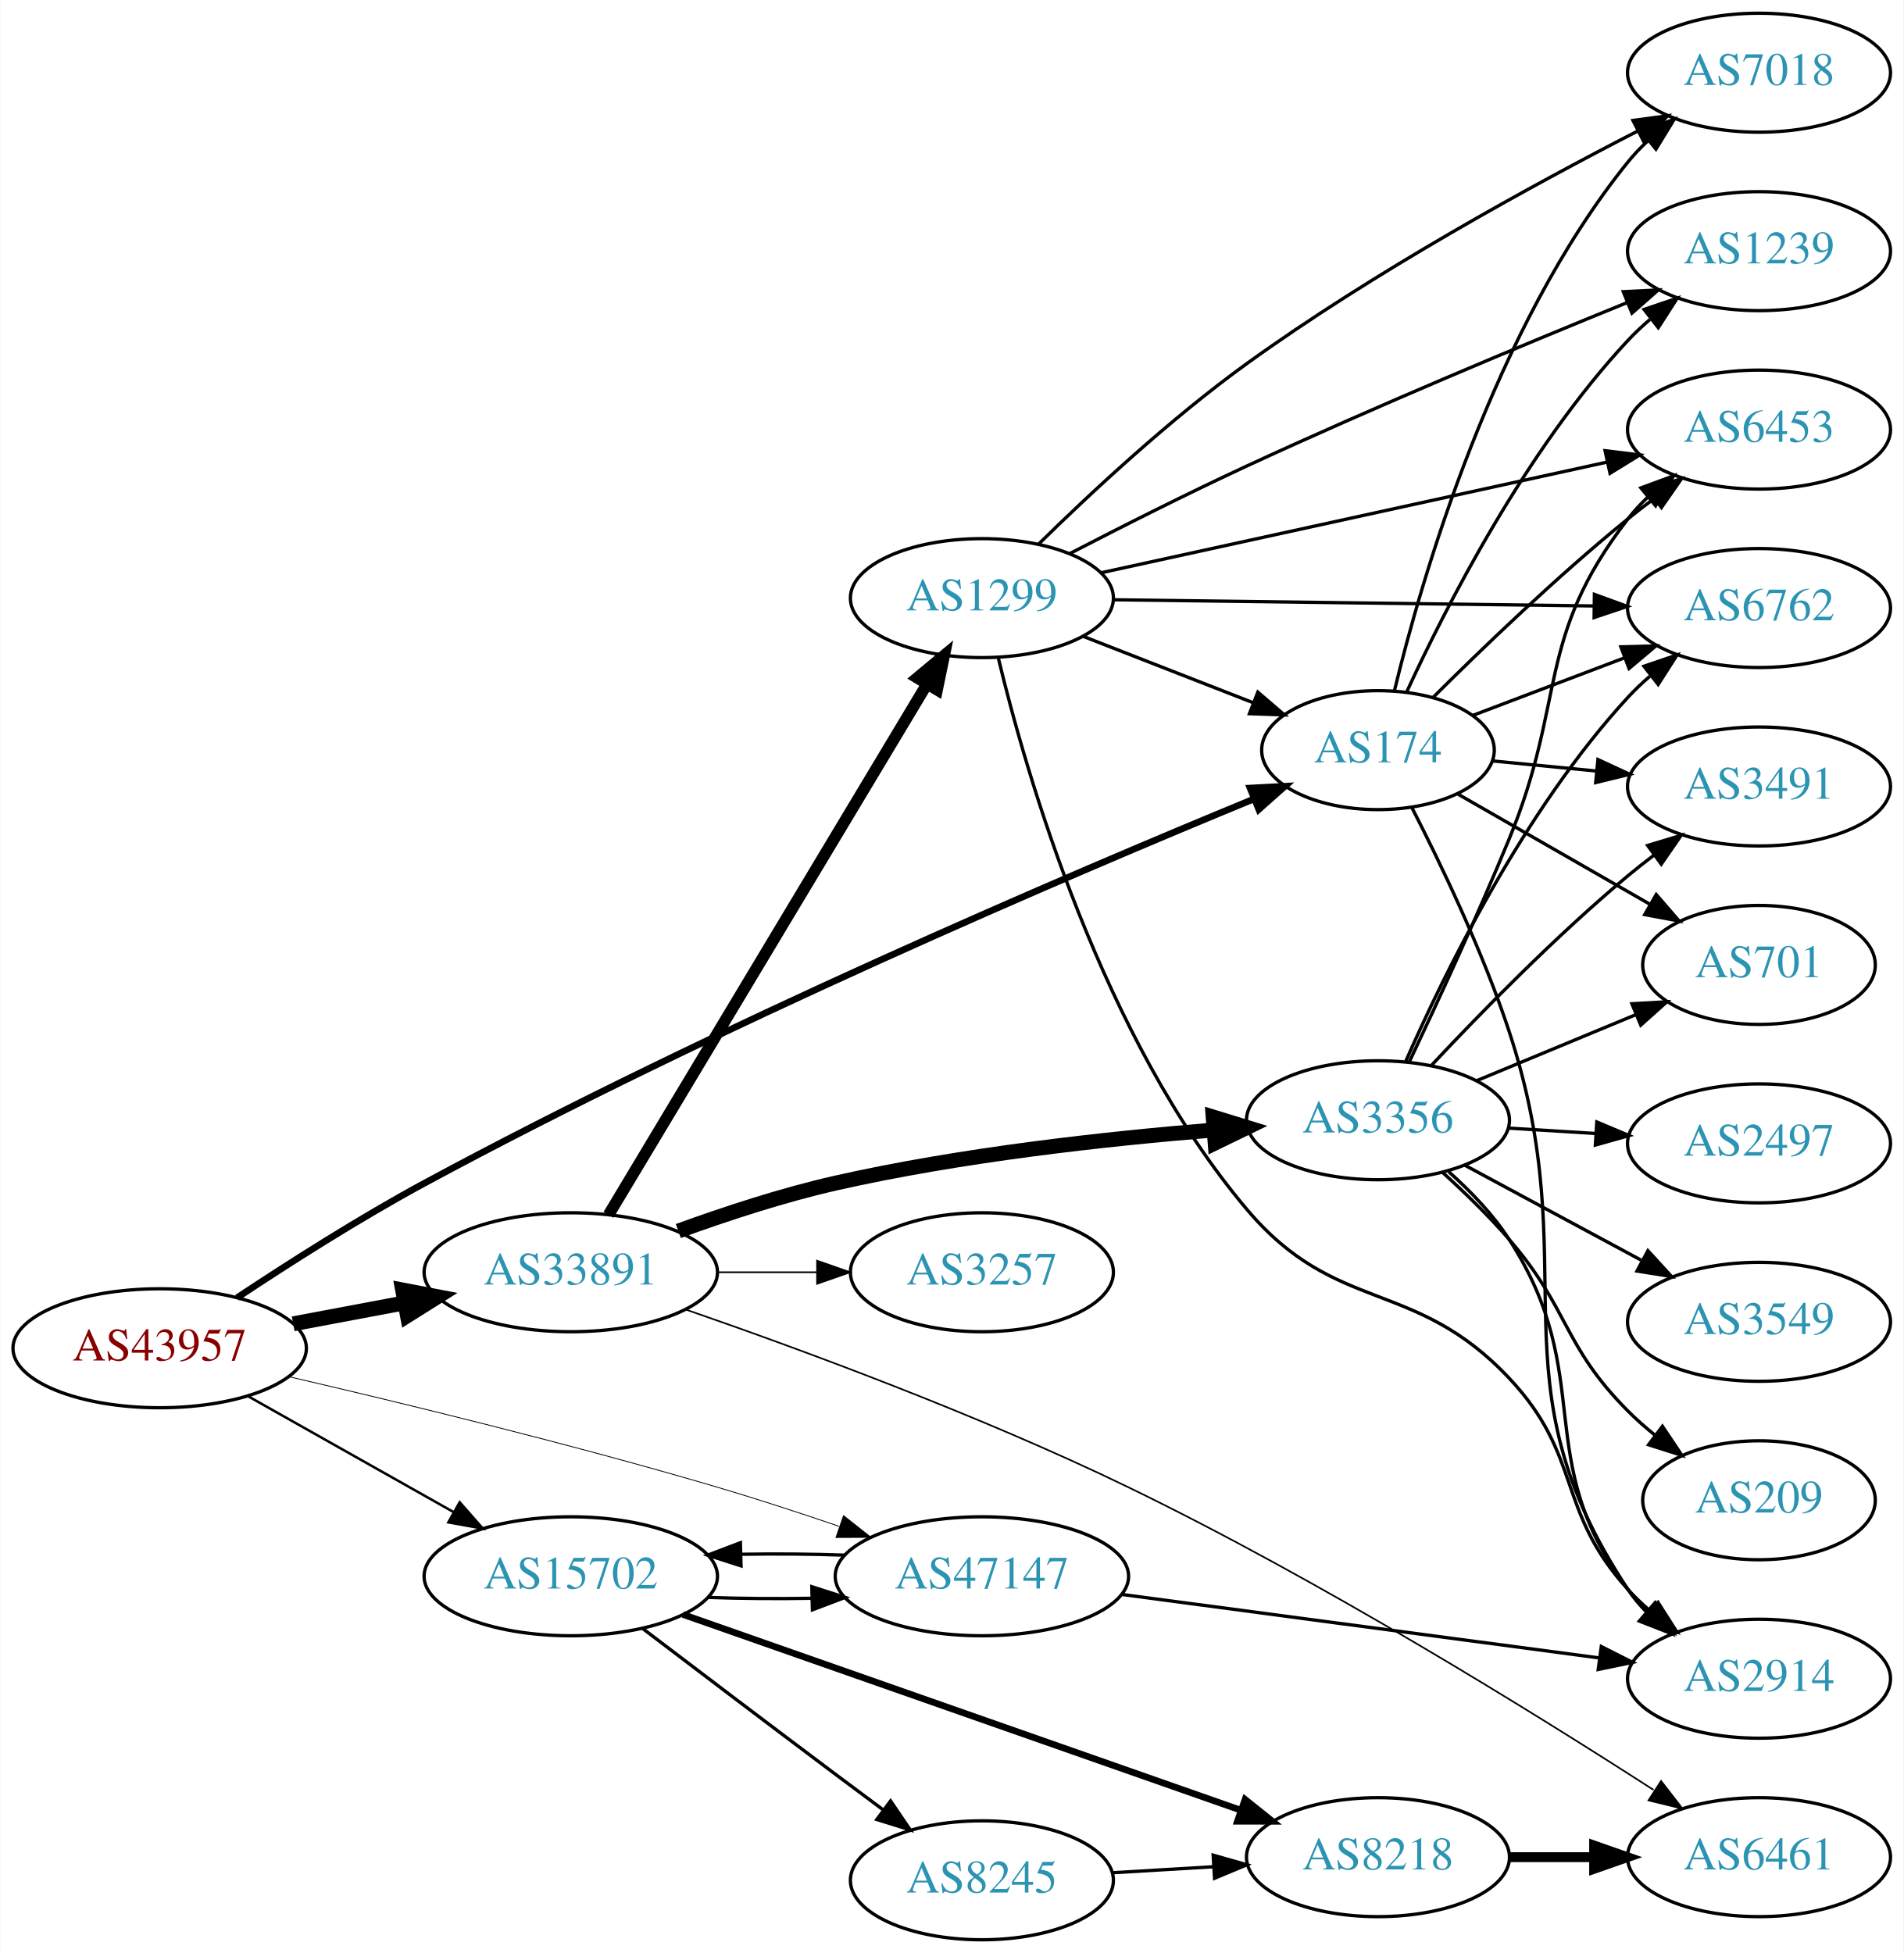
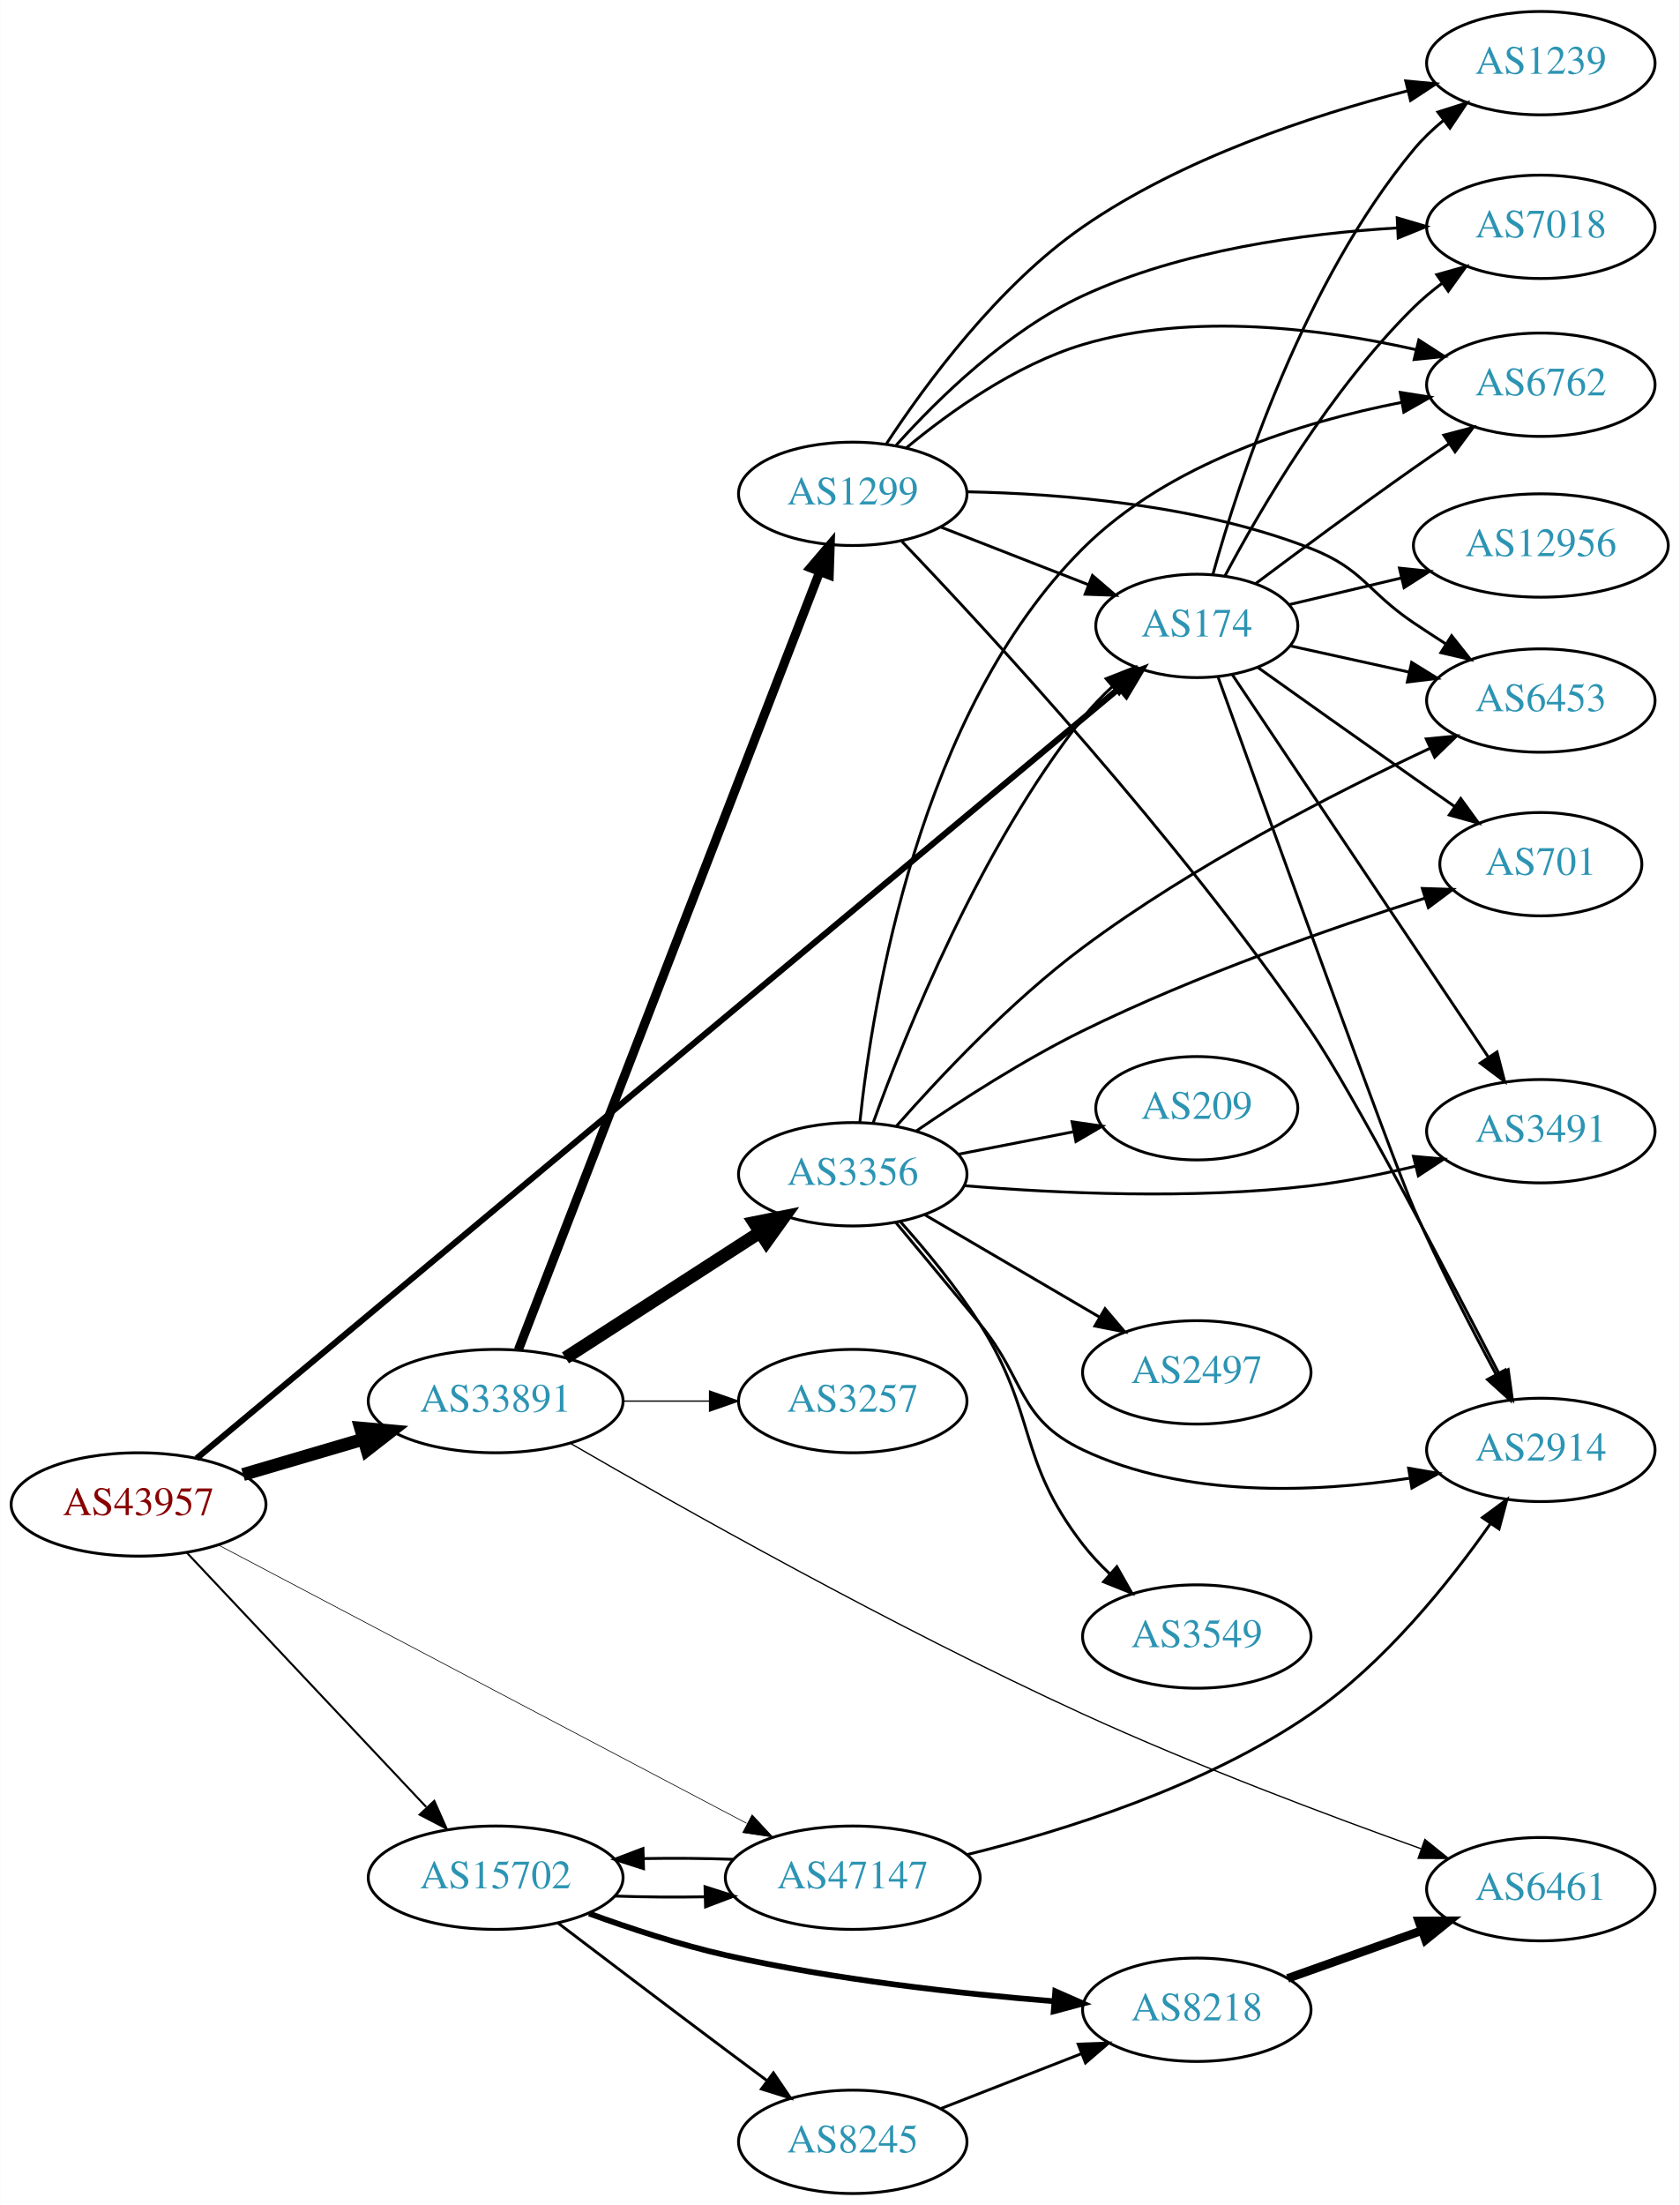
- <svg xmlns="http://www.w3.org/2000/svg" xmlns:xlink="http://www.w3.org/1999/xlink" width="576pt" height="591pt" viewBox="0.00 0.00 575.76 591.00">
-   <g id="graph0" class="graph" transform="scale(1 1) rotate(0) translate(4 587)">
-     <polygon fill="white" stroke="none" points="-4,4 -4,-587 571.762,-587 571.762,4 -4,4" />
+ <svg xmlns="http://www.w3.org/2000/svg" xmlns:xlink="http://www.w3.org/1999/xlink" width="585pt" height="768pt" viewBox="0.00 0.00 584.86 768.00">
+   <g id="graph0" class="graph" transform="scale(1 1) rotate(0) translate(4 764)">
+     <polygon fill="white" stroke="none" points="-4,4 -4,-764 580.862,-764 580.862,4 -4,4" />
    <g id="node1" class="node">
      <g id="a_node1">
        <a xlink:href="/asn/43957" xlink:title="AS43957 ~ WNT Telecommunication GmbH [AT]">
-           <ellipse fill="#ffffff" stroke="black" cx="44.196" cy="-179" rx="44.393" ry="18" />
-           <text text-anchor="middle" x="44.196" y="-175.3" font-family="Times,serif" font-size="14.00" fill="#880000">AS43957</text>
+           <ellipse fill="#ffffff" stroke="black" cx="44.196" cy="-240" rx="44.393" ry="18" />
+           <text text-anchor="middle" x="44.196" y="-236.3" font-family="Times,serif" font-size="14.00" fill="#880000">AS43957</text>
        </a>
      </g>
    </g>
    <g id="node2" class="node">
      <g id="a_node2">
        <a xlink:href="/asn/174" xlink:title="AS174 ~ Cogent Communications [US]">
-           <ellipse fill="#ffffff" stroke="black" cx="412.823" cy="-360" rx="35.194" ry="18" />
-           <text text-anchor="middle" x="412.823" y="-356.3" font-family="Times,serif" font-size="14.00" fill="#2c94b3">AS174</text>
+           <ellipse fill="#ffffff" stroke="black" cx="412.823" cy="-546" rx="35.194" ry="18" />
+           <text text-anchor="middle" x="412.823" y="-542.3" font-family="Times,serif" font-size="14.00" fill="#2c94b3">AS174</text>
        </a>
      </g>
    </g>
    <g id="edge1" class="edge">
-       <path fill="none" stroke="black" stroke-width="2" d="M67.58,-194.277C83.179,-204.637 104.651,-218.333 124.392,-229 212.007,-276.341 319.954,-322.437 375.3,-345.232" />
-       <polygon fill="black" stroke="black" stroke-width="2" points="374.105,-348.525 384.685,-349.081 376.761,-342.048 374.105,-348.525" />
+       <path fill="none" stroke="black" stroke-width="2.132" d="M64.391,-256.021C125.554,-307.07 315.932,-465.966 385.784,-524.267" />
+       <polygon fill="black" stroke="black" stroke-width="2.132" points="383.769,-527.144 393.689,-530.865 388.254,-521.77 383.769,-527.144" />
    </g>
    <g id="node3" class="node">
      <g id="a_node3">
        <a xlink:href="/asn/15702" xlink:title="AS15702 ~ Onstage Online GmbH [AT]">
          <ellipse fill="#ffffff" stroke="black" cx="168.588" cy="-110" rx="44.393" ry="18" />
          <text text-anchor="middle" x="168.588" y="-106.3" font-family="Times,serif" font-size="14.00" fill="#2c94b3">AS15702</text>
        </a>
      </g>
    </g>
    <g id="edge2" class="edge">
-       <path fill="none" stroke="black" stroke-width="0.75" d="M70.853,-164.535C88.968,-154.323 113.44,-140.527 133.237,-129.366" />
-       <polygon fill="black" stroke="black" stroke-width="0.75" points="134.972,-132.406 141.965,-124.446 131.535,-126.308 134.972,-132.406" />
+       <path fill="none" stroke="black" stroke-width="0.711" d="M60.946,-223.271C82.127,-200.774 119.947,-160.602 144.388,-134.643" />
+       <polygon fill="black" stroke="black" stroke-width="0.711" points="147.203,-136.758 151.51,-127.078 142.107,-131.959 147.203,-136.758" />
    </g>
    <g id="node4" class="node">
      <g id="a_node4">
        <a xlink:href="/asn/33891" xlink:title="AS33891 ~ CORE-BACKBONE GMBH GLOBAL NETWORK [DE]">
-           <ellipse fill="#ffffff" stroke="black" cx="168.588" cy="-202" rx="44.393" ry="18" />
-           <text text-anchor="middle" x="168.588" y="-198.3" font-family="Times,serif" font-size="14.00" fill="#2c94b3">AS33891</text>
+           <ellipse fill="#ffffff" stroke="black" cx="168.588" cy="-276" rx="44.393" ry="18" />
+           <text text-anchor="middle" x="168.588" y="-272.3" font-family="Times,serif" font-size="14.00" fill="#2c94b3">AS33891</text>
        </a>
      </g>
    </g>
    <g id="edge3" class="edge">
-       <path fill="none" stroke="black" stroke-width="4.5" d="M84.595,-186.404C95.296,-188.415 107.019,-190.618 118.196,-192.718" />
-       <polygon fill="black" stroke="black" stroke-width="4.5" points="117.707,-196.633 128.263,-194.61 119.162,-188.893 117.707,-196.633" />
+       <path fill="none" stroke="black" stroke-width="4.5" d="M80.597,-250.413C93.663,-254.256 108.65,-258.664 122.462,-262.727" />
+       <polygon fill="black" stroke="black" stroke-width="4.5" points="121.562,-266.566 132.267,-265.611 123.784,-259.011 121.562,-266.566" />
    </g>
    <g id="node5" class="node">
      <g id="a_node5">
        <a xlink:href="/asn/47147" xlink:title="AS47147 ~ ANEXIA Internetdienstleistungs GmbH [AT]">
          <ellipse fill="#ffffff" stroke="black" cx="292.98" cy="-110" rx="44.393" ry="18" />
          <text text-anchor="middle" x="292.98" y="-106.3" font-family="Times,serif" font-size="14.00" fill="#2c94b3">AS47147</text>
        </a>
      </g>
    </g>
    <g id="edge4" class="edge">
-       <path fill="none" stroke="black" stroke-width="0.25" d="M83.378,-170.384C117.505,-162.458 168.77,-149.994 212.784,-137 224.866,-133.433 237.85,-129.185 249.739,-125.126" />
-       <polygon fill="black" stroke="black" stroke-width="0.25" points="251.115,-128.353 259.424,-121.78 248.829,-121.737 251.115,-128.353" />
+       <path fill="none" stroke="black" stroke-width="0.237" d="M72.076,-225.84C116.673,-202.348 205.988,-155.299 255.98,-128.964" />
+       <polygon fill="black" stroke="black" stroke-width="0.237" points="257.917,-131.9 265.134,-124.142 254.655,-125.706 257.917,-131.9" />
    </g>
    <g id="node6" class="node">
      <g id="a_node6">
-         <a xlink:href="/asn/6453" xlink:title="AS6453 ~ TATA COMMUNICATIONS (AMERICA) INC [US]">
-           <ellipse fill="#ffffff" stroke="black" cx="528.116" cy="-457" rx="39.794" ry="18" />
-           <text text-anchor="middle" x="528.116" y="-453.3" font-family="Times,serif" font-size="14.00" fill="#2c94b3">AS6453</text>
+         <a xlink:href="/asn/7018" xlink:title="AS7018 ~ AT&amp;T Services, Inc. [US]">
+           <ellipse fill="#ffffff" stroke="black" cx="532.666" cy="-685" rx="39.794" ry="18" />
+           <text text-anchor="middle" x="532.666" y="-681.3" font-family="Times,serif" font-size="14.00" fill="#2c94b3">AS7018</text>
        </a>
      </g>
    </g>
    <g id="edge5" class="edge">
-       <path fill="none" stroke="black" d="M429.526,-375.989C444.23,-390.649 467.084,-412.651 488.469,-430 491.012,-432.063 493.703,-434.14 496.435,-436.177" />
-       <polygon fill="black" stroke="black" points="494.489,-439.088 504.643,-442.111 498.59,-433.416 494.489,-439.088" />
+       <path fill="none" stroke="black" d="M422.598,-563.349C434.972,-586.625 459.325,-628.344 488.469,-657 491.481,-659.961 494.852,-662.782 498.347,-665.415" />
+       <polygon fill="black" stroke="black" points="496.417,-668.336 506.619,-671.193 500.425,-662.597 496.417,-668.336" />
    </g>
    <g id="node7" class="node">
      <g id="a_node7">
-         <a xlink:href="/asn/2914" xlink:title="AS2914 ~ NTT America, Inc. [US]">
-           <ellipse fill="#ffffff" stroke="black" cx="528.116" cy="-79" rx="39.794" ry="18" />
-           <text text-anchor="middle" x="528.116" y="-75.3" font-family="Times,serif" font-size="14.00" fill="#2c94b3">AS2914</text>
+         <a xlink:href="/asn/6762" xlink:title="AS6762 ~ TELECOM ITALIA SPARKLE S.p.A. [IT]">
+           <ellipse fill="#ffffff" stroke="black" cx="532.666" cy="-630" rx="39.794" ry="18" />
+           <text text-anchor="middle" x="532.666" y="-626.3" font-family="Times,serif" font-size="14.00" fill="#2c94b3">AS6762</text>
        </a>
      </g>
    </g>
    <g id="edge6" class="edge">
-       <path fill="none" stroke="black" d="M423.118,-342.541C431.774,-325.665 444.505,-299.172 452.469,-275 476.503,-202.061 446.035,-170.008 488.469,-106 490.081,-103.57 491.992,-101.293 494.088,-99.174" />
-       <polygon fill="black" stroke="black" points="496.456,-101.754 501.763,-92.585 491.896,-96.443 496.456,-101.754" />
+       <path fill="none" stroke="black" d="M433.299,-560.711C448.263,-571.927 469.511,-587.662 488.469,-601 492.417,-603.777 496.599,-606.659 500.745,-609.48" />
+       <polygon fill="black" stroke="black" points="498.872,-612.439 509.119,-615.133 502.789,-606.637 498.872,-612.439" />
    </g>
    <g id="node8" class="node">
      <g id="a_node8">
-         <a xlink:href="/asn/701" xlink:title="AS701 ~ UUNET [US]">
-           <ellipse fill="#ffffff" stroke="black" cx="528.116" cy="-295" rx="35.194" ry="18" />
-           <text text-anchor="middle" x="528.116" y="-291.3" font-family="Times,serif" font-size="14.00" fill="#2c94b3">AS701</text>
+         <a xlink:href="/asn/3491" xlink:title="AS3491 ~ PCCW Global, Inc. [US]">
+           <ellipse fill="#ffffff" stroke="black" cx="532.666" cy="-370" rx="39.794" ry="18" />
+           <text text-anchor="middle" x="532.666" y="-366.3" font-family="Times,serif" font-size="14.00" fill="#2c94b3">AS3491</text>
        </a>
      </g>
    </g>
    <g id="edge7" class="edge">
-       <path fill="none" stroke="black" d="M437.023,-346.689C453.824,-337.05 476.741,-323.902 495.257,-313.278" />
-       <polygon fill="black" stroke="black" points="497.015,-316.305 503.947,-308.293 493.531,-310.233 497.015,-316.305" />
+       <path fill="none" stroke="black" d="M425.122,-529.124C445.781,-498.27 489.768,-432.575 514.27,-395.981" />
+       <polygon fill="black" stroke="black" points="517.398,-397.6 520.053,-387.343 511.581,-393.705 517.398,-397.6" />
    </g>
    <g id="node9" class="node">
      <g id="a_node9">
-         <a xlink:href="/asn/3491" xlink:title="AS3491 ~ PCCW Global, Inc. [US]">
-           <ellipse fill="#ffffff" stroke="black" cx="528.116" cy="-349" rx="39.794" ry="18" />
-           <text text-anchor="middle" x="528.116" y="-345.3" font-family="Times,serif" font-size="14.00" fill="#2c94b3">AS3491</text>
+         <a xlink:href="/asn/1239" xlink:title="AS1239 ~ Sprint [US]">
+           <ellipse fill="#ffffff" stroke="black" cx="532.666" cy="-742" rx="39.794" ry="18" />
+           <text text-anchor="middle" x="532.666" y="-738.3" font-family="Times,serif" font-size="14.00" fill="#2c94b3">AS1239</text>
        </a>
      </g>
    </g>
    <g id="edge8" class="edge">
-       <path fill="none" stroke="black" d="M447.508,-356.729C457.394,-355.77 468.403,-354.701 479.003,-353.671" />
-       <polygon fill="black" stroke="black" points="479.377,-357.152 488.992,-352.702 478.701,-350.184 479.377,-357.152" />
+       <path fill="none" stroke="black" d="M418.428,-563.946C427.451,-596.383 450.005,-665.696 488.469,-712 491.438,-715.573 494.932,-718.911 498.626,-721.966" />
+       <polygon fill="black" stroke="black" points="496.808,-724.977 506.906,-728.183 501.011,-719.38 496.808,-724.977" />
    </g>
    <g id="node10" class="node">
      <g id="a_node10">
-         <a xlink:href="/asn/7018" xlink:title="AS7018 ~ AT&amp;T Services, Inc. [US]">
-           <ellipse fill="#ffffff" stroke="black" cx="528.116" cy="-565" rx="39.794" ry="18" />
-           <text text-anchor="middle" x="528.116" y="-561.3" font-family="Times,serif" font-size="14.00" fill="#2c94b3">AS7018</text>
+         <a xlink:href="/asn/12956" xlink:title="AS12956 ~ TELXIUS [ES]">
+           <ellipse fill="#ffffff" stroke="black" cx="532.666" cy="-574" rx="44.393" ry="18" />
+           <text text-anchor="middle" x="532.666" y="-570.3" font-family="Times,serif" font-size="14.00" fill="#2c94b3">AS12956</text>
        </a>
      </g>
    </g>
    <g id="edge9" class="edge">
-       <path fill="none" stroke="black" d="M417.78,-377.89C426.05,-412.058 447.851,-487.672 488.469,-538 490.301,-540.269 492.371,-542.429 494.577,-544.467" />
-       <polygon fill="black" stroke="black" points="492.501,-547.29 502.46,-550.905 496.929,-541.869 492.501,-547.29" />
+       <path fill="none" stroke="black" d="M445.093,-553.43C457.047,-556.27 470.965,-559.577 484.1,-562.698" />
+       <polygon fill="black" stroke="black" points="483.408,-566.131 493.946,-565.038 485.026,-559.321 483.408,-566.131" />
    </g>
    <g id="node11" class="node">
      <g id="a_node11">
-         <a xlink:href="/asn/6762" xlink:title="AS6762 ~ TELECOM ITALIA SPARKLE S.p.A. [IT]">
-           <ellipse fill="#ffffff" stroke="black" cx="528.116" cy="-403" rx="39.794" ry="18" />
-           <text text-anchor="middle" x="528.116" y="-399.3" font-family="Times,serif" font-size="14.00" fill="#2c94b3">AS6762</text>
+         <a xlink:href="/asn/6453" xlink:title="AS6453 ~ TATA COMMUNICATIONS (AMERICA) INC [US]">
+           <ellipse fill="#ffffff" stroke="black" cx="532.666" cy="-520" rx="39.794" ry="18" />
+           <text text-anchor="middle" x="532.666" y="-516.3" font-family="Times,serif" font-size="14.00" fill="#2c94b3">AS6453</text>
        </a>
      </g>
    </g>
    <g id="edge10" class="edge">
-       <path fill="none" stroke="black" d="M441.538,-370.519C455.294,-375.74 472.163,-382.143 487.276,-387.879" />
-       <polygon fill="black" stroke="black" points="486.313,-391.257 496.904,-391.533 488.797,-384.712 486.313,-391.257" />
+       <path fill="none" stroke="black" d="M445.403,-539.032C458.13,-536.224 473.045,-532.934 486.86,-529.886" />
+       <polygon fill="black" stroke="black" points="487.667,-533.292 496.678,-527.719 486.158,-526.456 487.667,-533.292" />
    </g>
    <g id="node12" class="node">
      <g id="a_node12">
-         <a xlink:href="/asn/1239" xlink:title="AS1239 ~ Sprint [US]">
-           <ellipse fill="#ffffff" stroke="black" cx="528.116" cy="-511" rx="39.794" ry="18" />
-           <text text-anchor="middle" x="528.116" y="-507.3" font-family="Times,serif" font-size="14.00" fill="#2c94b3">AS1239</text>
+         <a xlink:href="/asn/701" xlink:title="AS701 ~ UUNET [US]">
+           <ellipse fill="#ffffff" stroke="black" cx="532.666" cy="-463" rx="35.194" ry="18" />
+           <text text-anchor="middle" x="532.666" y="-459.3" font-family="Times,serif" font-size="14.00" fill="#2c94b3">AS701</text>
        </a>
      </g>
    </g>
    <g id="edge11" class="edge">
-       <path fill="none" stroke="black" d="M421.489,-377.559C433.232,-403.073 457.592,-450.95 488.469,-484 490.512,-486.187 492.76,-488.3 495.112,-490.315" />
-       <polygon fill="black" stroke="black" points="493.331,-493.364 503.368,-496.758 497.638,-487.846 493.331,-493.364" />
-     </g>
-     <g id="edge13" class="edge">
+       <path fill="none" stroke="black" d="M434.059,-531.546C449.052,-520.859 469.999,-505.97 488.469,-493 493.046,-489.786 497.906,-486.393 502.65,-483.09" />
+       <polygon fill="black" stroke="black" points="504.767,-485.881 510.982,-477.301 500.772,-480.133 504.767,-485.881" />
+     </g>
+     <g id="node13" class="node">
+       <g id="a_node13">
+         <a xlink:href="/asn/2914" xlink:title="AS2914 ~ NTT America, Inc. [US]">
+           <ellipse fill="#ffffff" stroke="black" cx="532.666" cy="-259" rx="39.794" ry="18" />
+           <text text-anchor="middle" x="532.666" y="-255.3" font-family="Times,serif" font-size="14.00" fill="#2c94b3">AS2914</text>
+         </a>
+       </g>
+     </g>
+     <g id="edge12" class="edge">
+       <path fill="none" stroke="black" d="M420.242,-528.157C436.886,-481.95 480.677,-360.75 488.469,-343 497.121,-323.293 508.255,-301.715 517.052,-285.364" />
+       <polygon fill="black" stroke="black" points="520.227,-286.852 521.925,-276.394 514.076,-283.51 520.227,-286.852" />
+     </g>
+     <g id="edge14" class="edge">
      <path fill="none" stroke="black" d="M210.003,-103.609C220.03,-103.25 230.901,-103.16 241.348,-103.34" />
      <polygon fill="black" stroke="black" points="241.519,-106.846 251.608,-103.61 241.703,-99.848 241.519,-106.846" />
    </g>
-     <g id="node13" class="node">
-       <g id="a_node13">
-         <a xlink:href="/asn/8218" xlink:title="AS8218 ~ legacy Neotelecoms [FR]">
-           <ellipse fill="#ffffff" stroke="black" cx="412.823" cy="-25" rx="39.794" ry="18" />
-           <text text-anchor="middle" x="412.823" y="-21.3" font-family="Times,serif" font-size="14.00" fill="#2c94b3">AS8218</text>
-         </a>
-       </g>
-     </g>
-     <g id="edge12" class="edge">
-       <path fill="none" stroke="black" stroke-width="2" d="M202.509,-98.448C246.348,-83.065 323.856,-55.867 371.256,-39.235" />
-       <polygon fill="black" stroke="black" stroke-width="2" points="372.613,-42.468 380.89,-35.854 370.296,-35.863 372.613,-42.468" />
-     </g>
    <g id="node14" class="node">
      <g id="a_node14">
+         <a xlink:href="/asn/8218" xlink:title="AS8218 ~ legacy Neotelecoms [FR]">
+           <ellipse fill="#ffffff" stroke="black" cx="412.823" cy="-64" rx="39.794" ry="18" />
+           <text text-anchor="middle" x="412.823" y="-60.3" font-family="Times,serif" font-size="14.00" fill="#2c94b3">AS8218</text>
+         </a>
+       </g>
+     </g>
+     <g id="edge13" class="edge">
+       <path fill="none" stroke="black" stroke-width="2" d="M201.127,-97.525C215.467,-92.304 232.773,-86.619 248.784,-83 286.657,-74.44 330.401,-69.609 363.037,-66.963" />
+       <polygon fill="black" stroke="black" stroke-width="2" points="363.52,-70.437 373.222,-66.179 362.982,-63.458 363.52,-70.437" />
+     </g>
+     <g id="node15" class="node">
+       <g id="a_node15">
        <a xlink:href="/asn/8245" xlink:title="AS8245 ~ Video-Broadcast GmbH [AT]">
          <ellipse fill="#ffffff" stroke="black" cx="292.98" cy="-18" rx="39.794" ry="18" />
          <text text-anchor="middle" x="292.98" y="-14.3" font-family="Times,serif" font-size="14.00" fill="#2c94b3">AS8245</text>
        </a>
      </g>
    </g>
-     <g id="edge14" class="edge">
+     <g id="edge15" class="edge">
      <path fill="none" stroke="black" d="M190.385,-94.148C206.332,-82.016 228.905,-64.893 248.784,-50 253.359,-46.573 258.218,-42.953 262.962,-39.43" />
      <polygon fill="black" stroke="black" points="265.344,-42.022 271.293,-33.255 261.175,-36.398 265.344,-42.022" />
    </g>
-     <g id="node15" class="node">
-       <g id="a_node15">
-         <a xlink:href="/asn/6461" xlink:title="AS6461 ~ Zayo Bandwidth [US]">
-           <ellipse fill="#ffffff" stroke="black" cx="528.116" cy="-25" rx="39.794" ry="18" />
-           <text text-anchor="middle" x="528.116" y="-21.3" font-family="Times,serif" font-size="14.00" fill="#2c94b3">AS6461</text>
-         </a>
-       </g>
-     </g>
-     <g id="edge22" class="edge">
-       <path fill="none" stroke="black" stroke-width="0.5" d="M203.338,-190.734C237.676,-178.851 292.106,-158.849 337.176,-137 395.29,-108.828 459.297,-69.148 496.192,-45.361" />
-       <polygon fill="black" stroke="black" stroke-width="0.5" points="498.48,-48.049 504.968,-39.673 494.673,-42.175 498.48,-48.049" />
-     </g>
    <g id="node16" class="node">
      <g id="a_node16">
-         <a xlink:href="/asn/1299" xlink:title="AS1299 ~ Telia Carrier [EU]">
-           <ellipse fill="#ffffff" stroke="black" cx="292.98" cy="-406" rx="39.794" ry="18" />
-           <text text-anchor="middle" x="292.98" y="-402.3" font-family="Times,serif" font-size="14.00" fill="#2c94b3">AS1299</text>
-         </a>
-       </g>
-     </g>
-     <g id="edge19" class="edge">
-       <path fill="none" stroke="black" stroke-width="3.5" d="M180.023,-219.393C201.566,-255.3 251.059,-337.794 276.403,-380.037" />
-       <polygon fill="black" stroke="black" stroke-width="3.5" points="273.426,-381.877 281.572,-388.651 279.428,-378.275 273.426,-381.877" />
+         <a xlink:href="/asn/6461" xlink:title="AS6461 ~ Zayo Bandwidth [US]">
+           <ellipse fill="#ffffff" stroke="black" cx="532.666" cy="-106" rx="39.794" ry="18" />
+           <text text-anchor="middle" x="532.666" y="-102.3" font-family="Times,serif" font-size="14.00" fill="#2c94b3">AS6461</text>
+         </a>
+       </g>
+     </g>
+     <g id="edge23" class="edge">
+       <path fill="none" stroke="black" stroke-width="0.45" d="M194.47,-261.378C232.335,-239.426 307.018,-197.3 373.176,-167 412.409,-149.032 458.585,-131.671 490.942,-120.095" />
+       <polygon fill="black" stroke="black" stroke-width="0.45" points="492.266,-123.34 500.517,-116.695 489.923,-116.743 492.266,-123.34" />
    </g>
    <g id="node17" class="node">
      <g id="a_node17">
-         <a xlink:href="/asn/3356" xlink:title="AS3356 ~ Level 3 Parent, LLC [US]">
-           <ellipse fill="#ffffff" stroke="black" cx="412.823" cy="-248" rx="39.794" ry="18" />
-           <text text-anchor="middle" x="412.823" y="-244.3" font-family="Times,serif" font-size="14.00" fill="#2c94b3">AS3356</text>
+         <a xlink:href="/asn/3257" xlink:title="AS3257 ~ GTT [DE]">
+           <ellipse fill="#ffffff" stroke="black" cx="292.98" cy="-276" rx="39.794" ry="18" />
+           <text text-anchor="middle" x="292.98" y="-272.3" font-family="Times,serif" font-size="14.00" fill="#2c94b3">AS3257</text>
        </a>
      </g>
    </g>
    <g id="edge20" class="edge">
-       <path fill="none" stroke="black" stroke-width="4.5" d="M201.127,-214.475C215.467,-219.696 232.773,-225.381 248.784,-229 286.657,-237.56 330.401,-242.391 363.037,-245.036" />
-       <polygon fill="black" stroke="black" stroke-width="4.5" points="362.949,-248.979 373.222,-245.821 363.553,-241.127 362.949,-248.979" />
+       <path fill="none" stroke="black" stroke-width="0.45" d="M213.084,-276C222.773,-276 233.11,-276 243.002,-276" />
+       <polygon fill="black" stroke="black" stroke-width="0.45" points="243.105,-279.5 253.105,-276 243.105,-272.5 243.105,-279.5" />
    </g>
    <g id="node18" class="node">
      <g id="a_node18">
-         <a xlink:href="/asn/3257" xlink:title="AS3257 ~ GTT [DE]">
-           <ellipse fill="#ffffff" stroke="black" cx="292.98" cy="-202" rx="39.794" ry="18" />
-           <text text-anchor="middle" x="292.98" y="-198.3" font-family="Times,serif" font-size="14.00" fill="#2c94b3">AS3257</text>
+         <a xlink:href="/asn/1299" xlink:title="AS1299 ~ Telia Carrier [EU]">
+           <ellipse fill="#ffffff" stroke="black" cx="292.98" cy="-592" rx="39.794" ry="18" />
+           <text text-anchor="middle" x="292.98" y="-588.3" font-family="Times,serif" font-size="14.00" fill="#2c94b3">AS1299</text>
        </a>
      </g>
    </g>
    <g id="edge21" class="edge">
-       <path fill="none" stroke="black" stroke-width="0.5" d="M213.084,-202C222.773,-202 233.11,-202 243.002,-202" />
-       <polygon fill="black" stroke="black" stroke-width="0.5" points="243.105,-205.5 253.105,-202 243.105,-198.5 243.105,-205.5" />
-     </g>
-     <g id="edge17" class="edge">
+       <path fill="none" stroke="black" stroke-width="3.15" d="M176.519,-293.895C196.926,-346.581 256.888,-501.397 281.378,-564.626" />
+       <polygon fill="black" stroke="black" stroke-width="3.15" points="278.25,-566.24 285.125,-574.301 284.777,-563.712 278.25,-566.24" />
+     </g>
+     <g id="node19" class="node">
+       <g id="a_node19">
+         <a xlink:href="/asn/3356" xlink:title="AS3356 ~ Level 3 Parent, LLC [US]">
+           <ellipse fill="#ffffff" stroke="black" cx="292.98" cy="-355" rx="39.794" ry="18" />
+           <text text-anchor="middle" x="292.98" y="-351.3" font-family="Times,serif" font-size="14.00" fill="#2c94b3">AS3356</text>
+         </a>
+       </g>
+     </g>
+     <g id="edge22" class="edge">
+       <path fill="none" stroke="black" stroke-width="4.5" d="M192.897,-291.045C212.075,-303.424 239.436,-321.084 260.549,-334.712" />
+       <polygon fill="black" stroke="black" stroke-width="4.5" points="258.635,-338.163 269.172,-340.278 262.906,-331.547 258.635,-338.163" />
+     </g>
+     <g id="edge18" class="edge">
      <path fill="none" stroke="black" d="M251.608,-116.39C241.584,-116.75 230.713,-116.84 220.264,-116.661" />
      <polygon fill="black" stroke="black" points="220.092,-113.155 210.003,-116.391 219.908,-120.153 220.092,-113.155" />
    </g>
+     <g id="edge17" class="edge">
+       <path fill="none" stroke="black" d="M332.736,-118.023C366.522,-126.335 415.733,-141.724 452.469,-167 478.296,-184.769 500.848,-212.95 515.211,-233.444" />
+       <polygon fill="black" stroke="black" points="512.321,-235.419 520.851,-241.704 518.102,-231.471 512.321,-235.419" />
+     </g>
    <g id="edge16" class="edge">
-       <path fill="none" stroke="black" d="M335.124,-104.529C375.579,-99.15 437.275,-90.946 479.753,-85.298" />
-       <polygon fill="black" stroke="black" points="480.394,-88.743 489.845,-83.956 479.471,-81.805 480.394,-88.743" />
-     </g>
-     <g id="edge15" class="edge">
-       <path fill="none" stroke="black" stroke-width="3" d="M452.495,-25C460.698,-25 469.462,-25 477.994,-25" />
-       <polygon fill="black" stroke="black" stroke-width="3" points="478.233,-28.5 488.233,-25 478.233,-21.5 478.233,-28.5" />
-     </g>
-     <g id="edge18" class="edge">
-       <path fill="none" stroke="black" d="M332.566,-20.292C342.333,-20.872 352.949,-21.503 363.144,-22.108" />
-       <polygon fill="black" stroke="black" points="362.96,-25.604 373.15,-22.703 363.375,-18.616 362.96,-25.604" />
+       <path fill="none" stroke="black" stroke-width="3" d="M444.477,-74.925C458.686,-79.99 475.77,-86.078 491.035,-91.519" />
+       <polygon fill="black" stroke="black" stroke-width="3" points="490.161,-94.923 500.756,-94.983 492.511,-88.329 490.161,-94.923" />
+     </g>
+     <g id="edge19" class="edge">
+       <path fill="none" stroke="black" d="M323.717,-29.608C338.511,-35.383 356.588,-42.439 372.51,-48.654" />
+       <polygon fill="black" stroke="black" points="371.508,-52.02 382.096,-52.396 374.053,-45.499 371.508,-52.02" />
    </g>
    <g id="edge33" class="edge">
-       <path fill="none" stroke="black" d="M323.717,-394.392C339.334,-388.296 358.611,-380.771 375.148,-374.316" />
-       <polygon fill="black" stroke="black" points="376.476,-377.555 384.519,-370.658 373.931,-371.034 376.476,-377.555" />
+       <path fill="none" stroke="black" d="M323.717,-580.392C339.334,-574.296 358.611,-566.771 375.148,-560.316" />
+       <polygon fill="black" stroke="black" points="376.476,-563.555 384.519,-556.658 373.931,-557.034 376.476,-563.555" />
+     </g>
+     <g id="edge35" class="edge">
+       <path fill="none" stroke="black" d="M308.141,-608.966C322.686,-625.153 346.864,-648.821 373.176,-661 407.587,-676.927 450.265,-682.699 482.662,-684.614" />
+       <polygon fill="black" stroke="black" points="482.638,-688.117 492.796,-685.108 482.979,-681.125 482.638,-688.117" />
    </g>
    <g id="edge36" class="edge">
-       <path fill="none" stroke="black" d="M329.136,-413.69C369.968,-422.623 437.419,-437.378 482.063,-447.144" />
-       <polygon fill="black" stroke="black" points="481.539,-450.613 492.056,-449.331 483.035,-443.774 481.539,-450.613" />
+       <path fill="none" stroke="black" d="M311.615,-607.98C326.719,-620.516 349.695,-636.98 373.176,-644 411.266,-655.387 456.622,-649.546 489.034,-642.248" />
+       <polygon fill="black" stroke="black" points="490.165,-645.577 499.077,-639.848 488.537,-638.768 490.165,-645.577" />
    </g>
    <g id="edge34" class="edge">
-       <path fill="none" stroke="black" d="M297.9,-388.084C306.381,-352.723 329.304,-272.892 373.176,-221 400.229,-189.002 423.73,-200.492 452.469,-170 474.853,-146.25 466.544,-130.173 488.469,-106 490.48,-103.783 492.704,-101.649 495.041,-99.619" />
-       <polygon fill="black" stroke="black" points="497.57,-102.083 503.267,-93.15 493.243,-96.58 497.57,-102.083" />
+       <path fill="none" stroke="black" d="M304.751,-609.489C318.334,-630.206 343.53,-664.486 373.176,-685 407.498,-708.749 452.816,-723.735 486.199,-732.346" />
+       <polygon fill="black" stroke="black" points="485.602,-735.804 496.151,-734.817 487.289,-729.011 485.602,-735.804" />
+     </g>
+     <g id="edge38" class="edge">
+       <path fill="none" stroke="black" d="M332.752,-592.711C365.673,-592.074 413.621,-588.175 452.469,-573 470.853,-565.819 472.092,-558.014 488.469,-547 492.019,-544.612 495.77,-542.163 499.519,-539.761" />
+       <polygon fill="black" stroke="black" points="501.587,-542.594 508.168,-534.291 497.845,-536.678 501.587,-542.594" />
+     </g>
+     <g id="edge37" class="edge">
+       <path fill="none" stroke="black" d="M310.093,-575.425C340.25,-543.905 406.33,-472.436 452.469,-405 466.968,-383.809 499.62,-321.448 518.152,-285.451" />
+       <polygon fill="black" stroke="black" points="521.304,-286.975 522.759,-276.481 515.077,-283.777 521.304,-286.975" />
+     </g>
+     <g id="edge29" class="edge">
+       <path fill="none" stroke="black" d="M300.148,-373.082C311.323,-404.121 337.144,-468.58 373.176,-514 376.198,-517.809 379.739,-521.478 383.429,-524.887" />
+       <polygon fill="black" stroke="black" points="381.232,-527.613 391.095,-531.481 385.797,-522.307 381.232,-527.613" />
+     </g>
+     <g id="edge30" class="edge">
+       <path fill="none" stroke="black" d="M295.471,-373.259C299.804,-414.564 315.996,-516.003 373.176,-573 402.958,-602.686 449.292,-617.007 484.184,-623.857" />
+       <polygon fill="black" stroke="black" points="483.69,-627.325 494.156,-625.675 484.946,-620.438 483.69,-627.325" />
+     </g>
+     <g id="edge27" class="edge">
+       <path fill="none" stroke="black" d="M331.908,-351.016C364.103,-348.357 411.469,-346.151 452.469,-351 464.416,-352.413 477.169,-354.985 488.873,-357.79" />
+       <polygon fill="black" stroke="black" points="488.29,-361.253 498.841,-360.292 489.994,-354.463 488.29,-361.253" />
+     </g>
+     <g id="edge31" class="edge">
+       <path fill="none" stroke="black" d="M308.249,-371.842C323.248,-388.883 348.11,-415.311 373.176,-434 411.552,-462.612 460.627,-487.725 493.929,-503.312" />
+       <polygon fill="black" stroke="black" points="492.758,-506.627 503.304,-507.644 495.694,-500.273 492.758,-506.627" />
+     </g>
+     <g id="edge28" class="edge">
+       <path fill="none" stroke="black" d="M315.111,-370.08C330.667,-380.743 352.602,-394.884 373.176,-405 412.374,-424.273 459.666,-440.768 492.332,-451.185" />
+       <polygon fill="black" stroke="black" points="491.385,-454.556 501.975,-454.219 493.486,-447.879 491.385,-454.556" />
    </g>
    <g id="edge32" class="edge">
-       <path fill="none" stroke="black" d="M310.099,-422.321C325.518,-437.466 349.817,-460.143 373.176,-477 411.574,-504.709 459.404,-530.89 491.469,-547.375" />
-       <polygon fill="black" stroke="black" points="489.981,-550.545 500.48,-551.966 493.159,-544.308 489.981,-550.545" />
-     </g>
-     <g id="edge31" class="edge">
-       <path fill="none" stroke="black" d="M332.74,-405.501C372.656,-404.988 434.974,-404.186 478.246,-403.629" />
-       <polygon fill="black" stroke="black" points="478.31,-407.128 488.264,-403.5 478.22,-400.129 478.31,-407.128" />
-     </g>
-     <g id="edge35" class="edge">
-       <path fill="none" stroke="black" d="M319.444,-419.417C334.866,-427.403 355.005,-437.587 373.176,-446 411.778,-463.873 456.663,-482.596 487.969,-495.332" />
-       <polygon fill="black" stroke="black" points="487.048,-498.735 497.631,-499.248 489.678,-492.248 487.048,-498.735" />
-     </g>
-     <g id="edge30" class="edge">
-       <path fill="none" stroke="black" d="M422.339,-265.747C430.431,-282.832 442.769,-309.471 452.469,-333 469.997,-375.513 460.342,-393.621 488.469,-430 490.253,-432.307 492.289,-434.494 494.471,-436.551" />
-       <polygon fill="black" stroke="black" points="492.37,-439.355 502.309,-443.025 496.827,-433.958 492.37,-439.355" />
-     </g>
-     <g id="edge29" class="edge">
-       <path fill="none" stroke="black" d="M434.238,-232.41C440.782,-226.589 447.589,-219.545 452.469,-212 479.491,-170.223 458.59,-145.783 488.469,-106 490.221,-103.669 492.233,-101.463 494.399,-99.394" />
-       <polygon fill="black" stroke="black" points="496.758,-101.984 502.206,-92.897 492.281,-96.604 496.758,-101.984" />
-     </g>
-     <g id="edge24" class="edge">
-       <path fill="none" stroke="black" d="M442.705,-259.982C457.363,-266.063 475.317,-273.511 490.892,-279.973" />
-       <polygon fill="black" stroke="black" points="489.654,-283.248 500.232,-283.847 492.337,-276.782 489.654,-283.248" />
-     </g>
-     <g id="edge23" class="edge">
-       <path fill="none" stroke="black" d="M429.09,-264.704C443.675,-280.271 466.613,-303.761 488.469,-322 490.983,-324.098 493.655,-326.199 496.374,-328.252" />
-       <polygon fill="black" stroke="black" points="494.416,-331.156 504.561,-334.211 498.536,-325.496 494.416,-331.156" />
-     </g>
-     <g id="edge28" class="edge">
-       <path fill="none" stroke="black" d="M421.166,-265.704C432.668,-291.949 456.92,-341.756 488.469,-376 490.497,-378.201 492.734,-380.324 495.079,-382.346" />
-       <polygon fill="black" stroke="black" points="493.29,-385.391 503.32,-388.802 497.606,-379.88 493.29,-385.391" />
-     </g>
-     <g id="node19" class="node">
-       <g id="a_node19">
-         <a xlink:href="/asn/3549" xlink:title="AS3549 ~ Level 3 Parent, LLC [US]">
-           <ellipse fill="#ffffff" stroke="black" cx="528.116" cy="-187" rx="39.794" ry="18" />
-           <text text-anchor="middle" x="528.116" y="-183.3" font-family="Times,serif" font-size="14.00" fill="#2c94b3">AS3549</text>
-         </a>
-       </g>
-     </g>
-     <g id="edge25" class="edge">
-       <path fill="none" stroke="black" d="M438.966,-234.462C454.697,-225.992 475.181,-214.963 492.443,-205.669" />
-       <polygon fill="black" stroke="black" points="494.505,-208.533 501.651,-200.711 491.187,-202.37 494.505,-208.533" />
+       <path fill="none" stroke="black" d="M308.019,-338.165C316.484,-327.998 327.471,-314.772 337.176,-303 353.249,-283.504 350.343,-269.82 373.176,-259 408.626,-242.201 453.747,-244.113 486.772,-249.106" />
+       <polygon fill="black" stroke="black" points="486.603,-252.626 497.042,-250.815 487.752,-245.721 486.603,-252.626" />
    </g>
    <g id="node20" class="node">
      <g id="a_node20">
        <a xlink:href="/asn/209" xlink:title="AS209 ~ CenturyLink Communications, LLC [US]">
-           <ellipse fill="#ffffff" stroke="black" cx="528.116" cy="-133" rx="35.194" ry="18" />
-           <text text-anchor="middle" x="528.116" y="-129.3" font-family="Times,serif" font-size="14.00" fill="#2c94b3">AS209</text>
-         </a>
-       </g>
-     </g>
-     <g id="edge26" class="edge">
-       <path fill="none" stroke="black" d="M432.31,-232.27C438.972,-226.225 446.35,-219.073 452.469,-212 470.86,-190.742 468.636,-179.919 488.469,-160 490.971,-157.488 493.732,-155.053 496.593,-152.741" />
-       <polygon fill="black" stroke="black" points="498.894,-155.391 504.791,-146.589 494.692,-149.792 498.894,-155.391" />
+           <ellipse fill="#ffffff" stroke="black" cx="412.823" cy="-378" rx="35.194" ry="18" />
+           <text text-anchor="middle" x="412.823" y="-374.3" font-family="Times,serif" font-size="14.00" fill="#2c94b3">AS209</text>
+         </a>
+       </g>
+     </g>
+     <g id="edge24" class="edge">
+       <path fill="none" stroke="black" d="M329.657,-361.963C342.272,-364.425 356.58,-367.218 369.68,-369.775" />
+       <polygon fill="black" stroke="black" points="369.387,-373.284 379.872,-371.764 370.728,-366.413 369.387,-373.284" />
    </g>
    <g id="node21" class="node">
      <g id="a_node21">
        <a xlink:href="/asn/2497" xlink:title="AS2497 ~ Internet Initiative Japan Inc. [JP]">
-           <ellipse fill="#ffffff" stroke="black" cx="528.116" cy="-241" rx="39.794" ry="18" />
-           <text text-anchor="middle" x="528.116" y="-237.3" font-family="Times,serif" font-size="14.00" fill="#2c94b3">AS2497</text>
-         </a>
-       </g>
-     </g>
-     <g id="edge27" class="edge">
-       <path fill="none" stroke="black" d="M452.179,-245.63C460.668,-245.106 469.772,-244.543 478.606,-243.997" />
-       <polygon fill="black" stroke="black" points="479.034,-247.478 488.8,-243.367 478.603,-240.491 479.034,-247.478" />
+           <ellipse fill="#ffffff" stroke="black" cx="412.823" cy="-286" rx="39.794" ry="18" />
+           <text text-anchor="middle" x="412.823" y="-282.3" font-family="Times,serif" font-size="14.00" fill="#2c94b3">AS2497</text>
+         </a>
+       </g>
+     </g>
+     <g id="edge25" class="edge">
+       <path fill="none" stroke="black" d="M318.112,-340.87C335.667,-330.591 359.642,-316.553 378.947,-305.25" />
+       <polygon fill="black" stroke="black" points="380.863,-308.184 387.724,-300.111 377.326,-302.143 380.863,-308.184" />
+     </g>
+     <g id="node22" class="node">
+       <g id="a_node22">
+         <a xlink:href="/asn/3549" xlink:title="AS3549 ~ Level 3 Parent, LLC [US]">
+           <ellipse fill="#ffffff" stroke="black" cx="412.823" cy="-194" rx="39.794" ry="18" />
+           <text text-anchor="middle" x="412.823" y="-190.3" font-family="Times,serif" font-size="14.00" fill="#2c94b3">AS3549</text>
+         </a>
+       </g>
+     </g>
+     <g id="edge26" class="edge">
+       <path fill="none" stroke="black" d="M309.544,-338.514C318.331,-328.686 329.13,-315.686 337.176,-303 357.412,-271.099 350.066,-255.884 373.176,-226 375.949,-222.415 379.191,-218.965 382.597,-215.743" />
+       <polygon fill="black" stroke="black" points="384.977,-218.312 390.197,-209.093 380.367,-213.044 384.977,-218.312" />
    </g>
  </g>
</svg>
